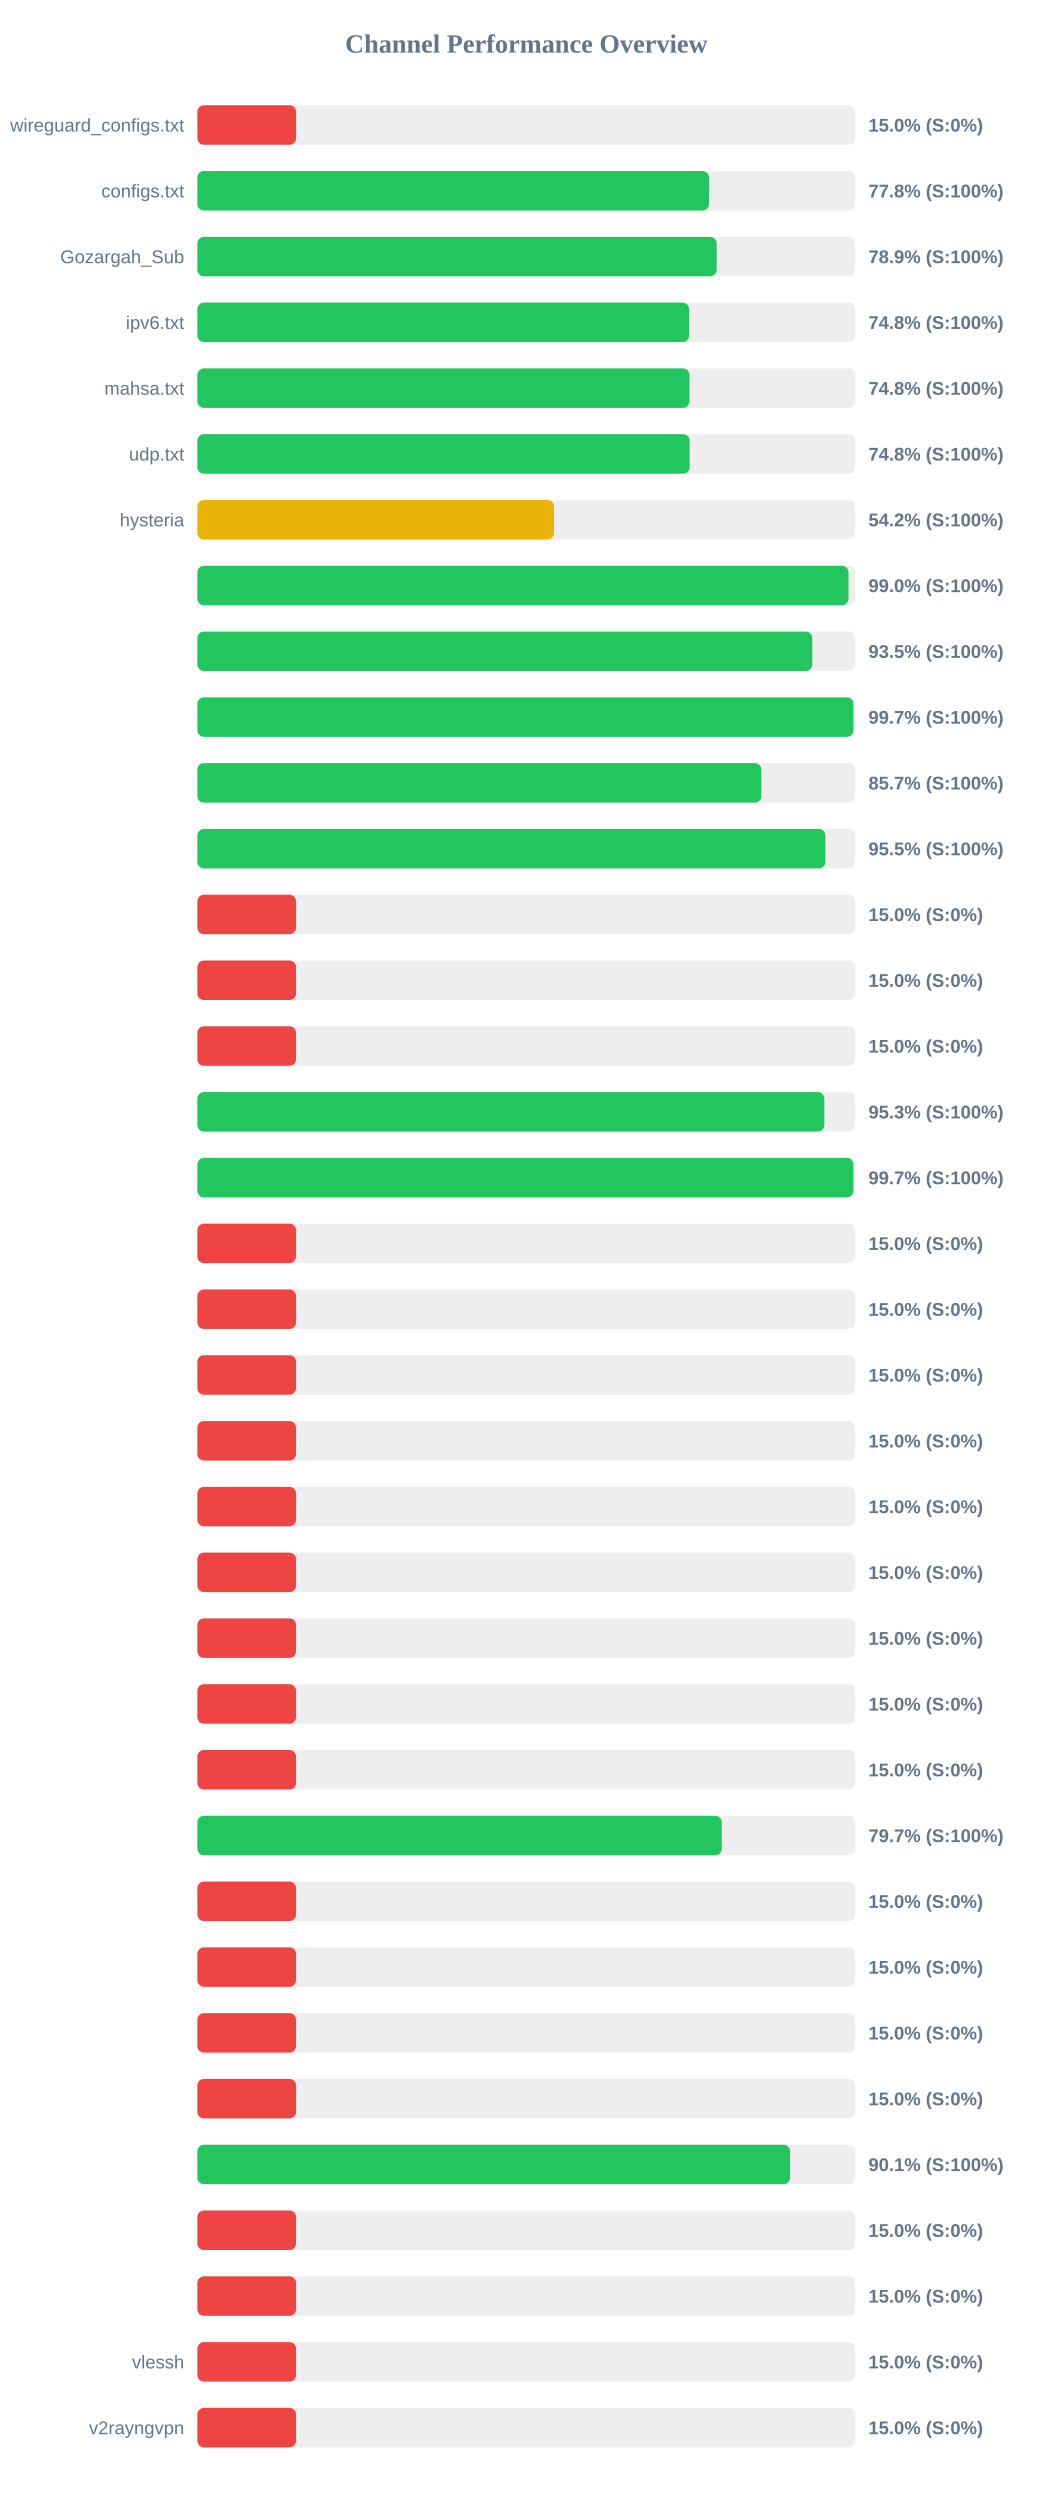
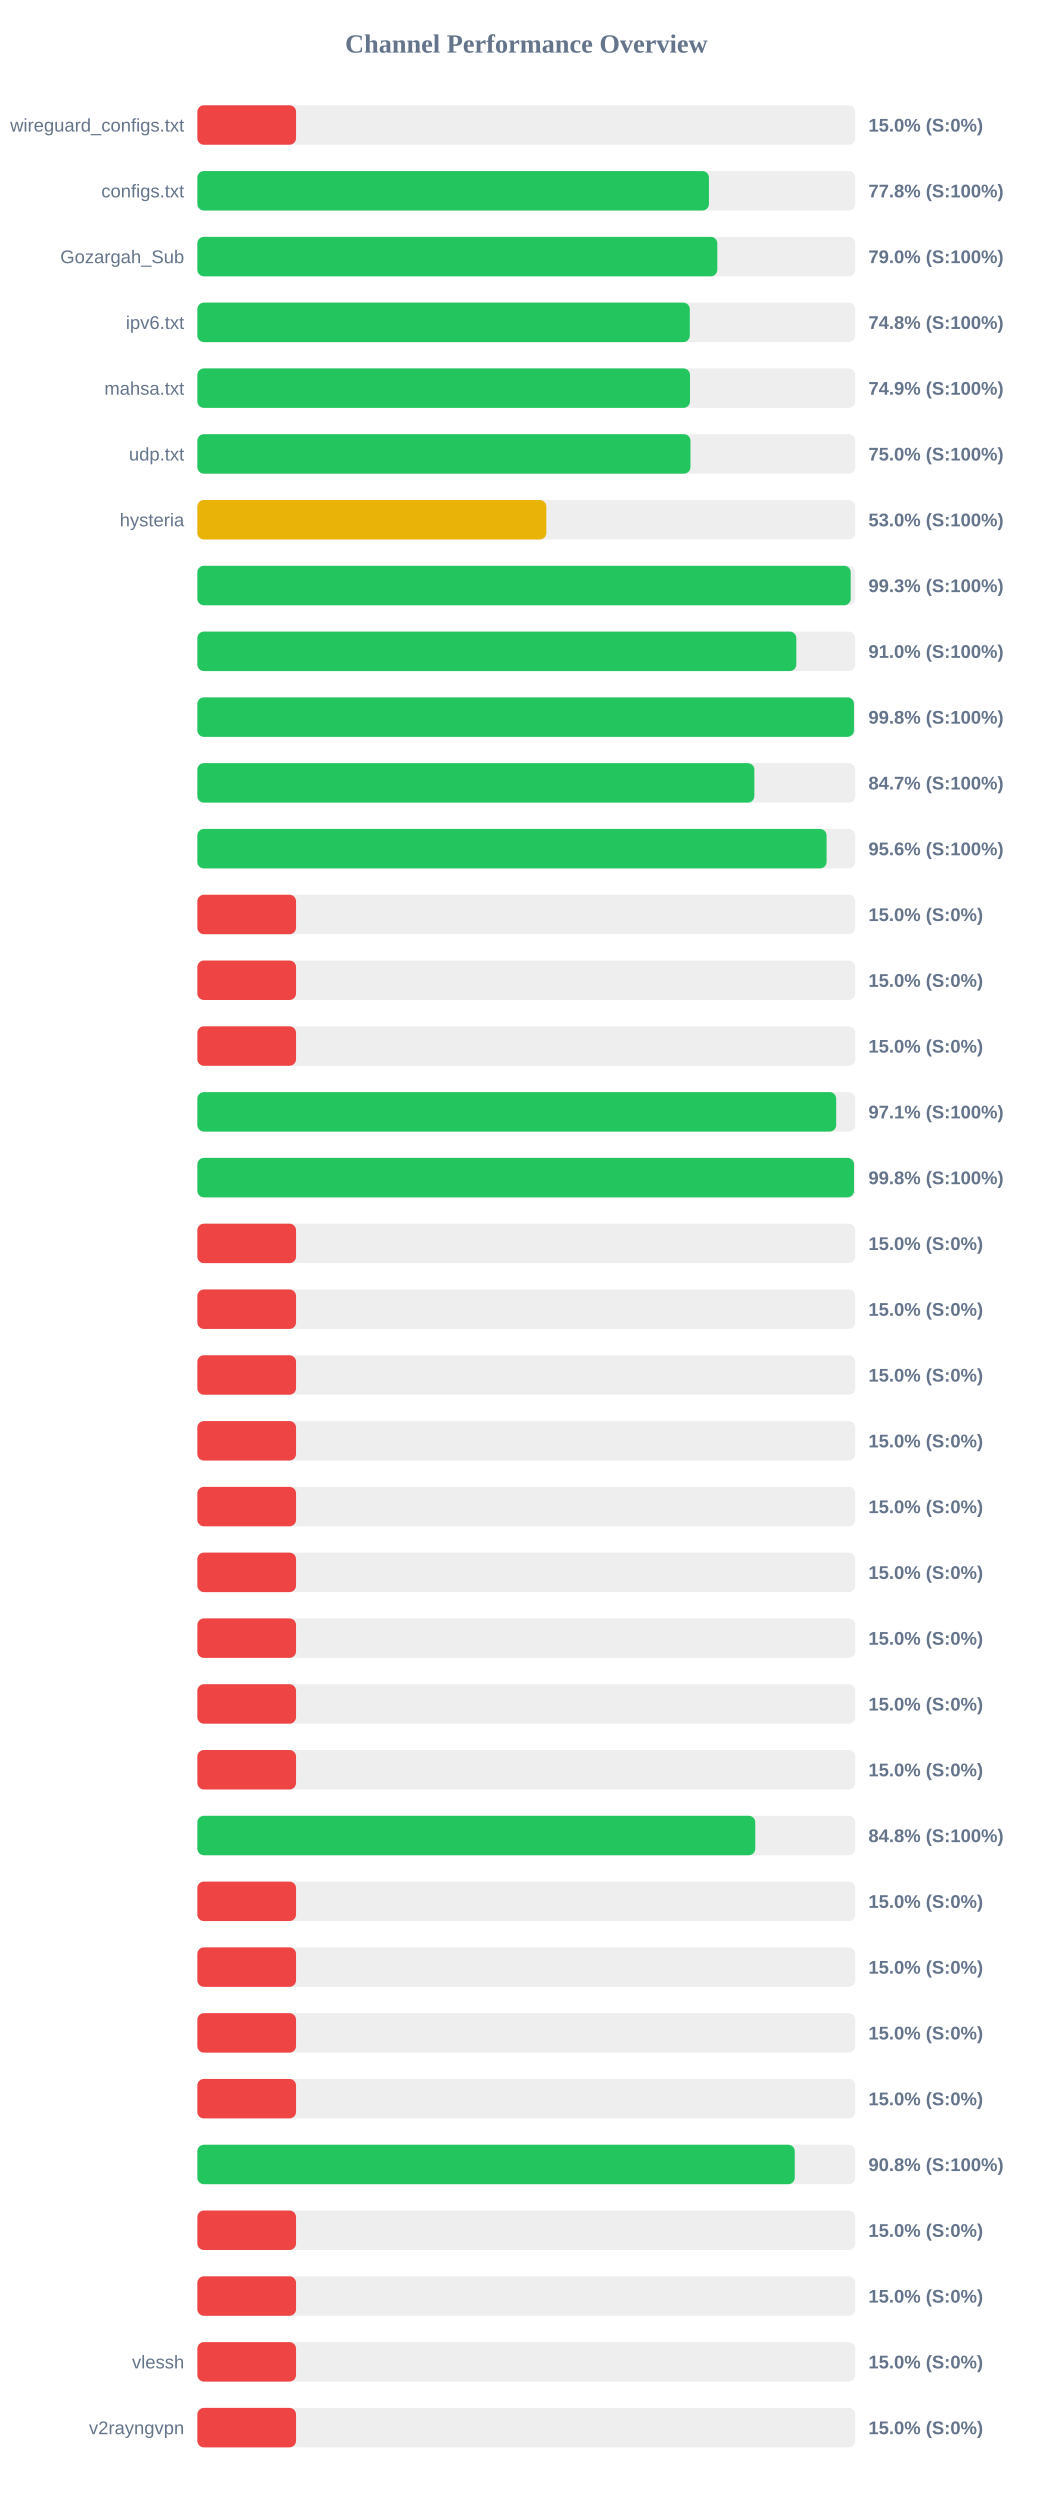
<svg xmlns="http://www.w3.org/2000/svg" width="800" height="1900" version="1.1">
  <style>
        .row { font: 14px Arial; fill: #64748b; }
        .score { font: bold 14px Arial; fill: #64748b; }
    </style>
  <text x="400" y="40" text-anchor="middle" font-size="20px" font-weight="bold" fill="#64748b">Channel Performance Overview</text>
  <rect x="150" y="80" width="500" height="30" fill="#eee" rx="5" />
  <rect x="150" y="80" width="75.0" height="30" fill="#ef4444" rx="5" />
  <text x="140" y="100" text-anchor="end" class="row">wireguard_configs.txt</text>
  <text x="660" y="100" text-anchor="start" class="score">15.0% (S:0%)</text>
  <rect x="150" y="130" width="500" height="30" fill="#eee" rx="5" />
-   <rect x="150" y="130" width="388.85" height="30" fill="#22c55e" rx="5" />
+   <rect x="150" y="130" width="388.8" height="30" fill="#22c55e" rx="5" />
  <text x="140" y="150" text-anchor="end" class="row">configs.txt</text>
  <text x="660" y="150" text-anchor="start" class="score">77.8% (S:100%)</text>
  <rect x="150" y="180" width="500" height="30" fill="#eee" rx="5" />
-   <rect x="150" y="180" width="394.65" height="30" fill="#22c55e" rx="5" />
+   <rect x="150" y="180" width="395.15" height="30" fill="#22c55e" rx="5" />
  <text x="140" y="200" text-anchor="end" class="row">Gozargah_Sub</text>
-   <text x="660" y="200" text-anchor="start" class="score">78.9% (S:100%)</text>
+   <text x="660" y="200" text-anchor="start" class="score">79.0% (S:100%)</text>
  <rect x="150" y="230" width="500" height="30" fill="#eee" rx="5" />
-   <rect x="150" y="230" width="373.75" height="30" fill="#22c55e" rx="5" />
+   <rect x="150" y="230" width="374.25" height="30" fill="#22c55e" rx="5" />
  <text x="140" y="250" text-anchor="end" class="row">ipv6.txt</text>
  <text x="660" y="250" text-anchor="start" class="score">74.8% (S:100%)</text>
  <rect x="150" y="280" width="500" height="30" fill="#eee" rx="5" />
-   <rect x="150" y="280" width="374.0" height="30" fill="#22c55e" rx="5" />
+   <rect x="150" y="280" width="374.4" height="30" fill="#22c55e" rx="5" />
  <text x="140" y="300" text-anchor="end" class="row">mahsa.txt</text>
-   <text x="660" y="300" text-anchor="start" class="score">74.8% (S:100%)</text>
+   <text x="660" y="300" text-anchor="start" class="score">74.9% (S:100%)</text>
  <rect x="150" y="330" width="500" height="30" fill="#eee" rx="5" />
-   <rect x="150" y="330" width="374.15" height="30" fill="#22c55e" rx="5" />
+   <rect x="150" y="330" width="374.75" height="30" fill="#22c55e" rx="5" />
  <text x="140" y="350" text-anchor="end" class="row">udp.txt</text>
-   <text x="660" y="350" text-anchor="start" class="score">74.8% (S:100%)</text>
+   <text x="660" y="350" text-anchor="start" class="score">75.0% (S:100%)</text>
  <rect x="150" y="380" width="500" height="30" fill="#eee" rx="5" />
-   <rect x="150" y="380" width="271.1" height="30" fill="#eab308" rx="5" />
+   <rect x="150" y="380" width="265.2" height="30" fill="#eab308" rx="5" />
  <text x="140" y="400" text-anchor="end" class="row">hysteria</text>
-   <text x="660" y="400" text-anchor="start" class="score">54.2% (S:100%)</text>
+   <text x="660" y="400" text-anchor="start" class="score">53.0% (S:100%)</text>
  <rect x="150" y="430" width="500" height="30" fill="#eee" rx="5" />
-   <rect x="150" y="430" width="494.85" height="30" fill="#22c55e" rx="5" />
+   <rect x="150" y="430" width="496.55" height="30" fill="#22c55e" rx="5" />
  <text x="140" y="450" text-anchor="end" class="row" />
-   <text x="660" y="450" text-anchor="start" class="score">99.0% (S:100%)</text>
+   <text x="660" y="450" text-anchor="start" class="score">99.3% (S:100%)</text>
  <rect x="150" y="480" width="500" height="30" fill="#eee" rx="5" />
-   <rect x="150" y="480" width="467.3" height="30" fill="#22c55e" rx="5" />
+   <rect x="150" y="480" width="455.2" height="30" fill="#22c55e" rx="5" />
  <text x="140" y="500" text-anchor="end" class="row" />
-   <text x="660" y="500" text-anchor="start" class="score">93.5% (S:100%)</text>
+   <text x="660" y="500" text-anchor="start" class="score">91.0% (S:100%)</text>
  <rect x="150" y="530" width="500" height="30" fill="#eee" rx="5" />
-   <rect x="150" y="530" width="498.6" height="30" fill="#22c55e" rx="5" />
+   <rect x="150" y="530" width="499.0" height="30" fill="#22c55e" rx="5" />
  <text x="140" y="550" text-anchor="end" class="row" />
-   <text x="660" y="550" text-anchor="start" class="score">99.7% (S:100%)</text>
+   <text x="660" y="550" text-anchor="start" class="score">99.8% (S:100%)</text>
  <rect x="150" y="580" width="500" height="30" fill="#eee" rx="5" />
-   <rect x="150" y="580" width="428.65" height="30" fill="#22c55e" rx="5" />
+   <rect x="150" y="580" width="423.3" height="30" fill="#22c55e" rx="5" />
  <text x="140" y="600" text-anchor="end" class="row" />
-   <text x="660" y="600" text-anchor="start" class="score">85.7% (S:100%)</text>
+   <text x="660" y="600" text-anchor="start" class="score">84.7% (S:100%)</text>
  <rect x="150" y="630" width="500" height="30" fill="#eee" rx="5" />
-   <rect x="150" y="630" width="477.3" height="30" fill="#22c55e" rx="5" />
+   <rect x="150" y="630" width="478.2" height="30" fill="#22c55e" rx="5" />
  <text x="140" y="650" text-anchor="end" class="row" />
-   <text x="660" y="650" text-anchor="start" class="score">95.5% (S:100%)</text>
+   <text x="660" y="650" text-anchor="start" class="score">95.6% (S:100%)</text>
  <rect x="150" y="680" width="500" height="30" fill="#eee" rx="5" />
  <rect x="150" y="680" width="75.0" height="30" fill="#ef4444" rx="5" />
  <text x="140" y="700" text-anchor="end" class="row" />
  <text x="660" y="700" text-anchor="start" class="score">15.0% (S:0%)</text>
  <rect x="150" y="730" width="500" height="30" fill="#eee" rx="5" />
  <rect x="150" y="730" width="75.0" height="30" fill="#ef4444" rx="5" />
  <text x="140" y="750" text-anchor="end" class="row" />
  <text x="660" y="750" text-anchor="start" class="score">15.0% (S:0%)</text>
  <rect x="150" y="780" width="500" height="30" fill="#eee" rx="5" />
  <rect x="150" y="780" width="75.0" height="30" fill="#ef4444" rx="5" />
  <text x="140" y="800" text-anchor="end" class="row" />
  <text x="660" y="800" text-anchor="start" class="score">15.0% (S:0%)</text>
  <rect x="150" y="830" width="500" height="30" fill="#eee" rx="5" />
-   <rect x="150" y="830" width="476.5" height="30" fill="#22c55e" rx="5" />
+   <rect x="150" y="830" width="485.5" height="30" fill="#22c55e" rx="5" />
  <text x="140" y="850" text-anchor="end" class="row" />
-   <text x="660" y="850" text-anchor="start" class="score">95.3% (S:100%)</text>
+   <text x="660" y="850" text-anchor="start" class="score">97.1% (S:100%)</text>
  <rect x="150" y="880" width="500" height="30" fill="#eee" rx="5" />
-   <rect x="150" y="880" width="498.6" height="30" fill="#22c55e" rx="5" />
+   <rect x="150" y="880" width="499.05" height="30" fill="#22c55e" rx="5" />
  <text x="140" y="900" text-anchor="end" class="row" />
-   <text x="660" y="900" text-anchor="start" class="score">99.7% (S:100%)</text>
+   <text x="660" y="900" text-anchor="start" class="score">99.8% (S:100%)</text>
  <rect x="150" y="930" width="500" height="30" fill="#eee" rx="5" />
  <rect x="150" y="930" width="75.0" height="30" fill="#ef4444" rx="5" />
  <text x="140" y="950" text-anchor="end" class="row" />
  <text x="660" y="950" text-anchor="start" class="score">15.0% (S:0%)</text>
  <rect x="150" y="980" width="500" height="30" fill="#eee" rx="5" />
  <rect x="150" y="980" width="75.0" height="30" fill="#ef4444" rx="5" />
  <text x="140" y="1000" text-anchor="end" class="row" />
  <text x="660" y="1000" text-anchor="start" class="score">15.0% (S:0%)</text>
  <rect x="150" y="1030" width="500" height="30" fill="#eee" rx="5" />
  <rect x="150" y="1030" width="75.0" height="30" fill="#ef4444" rx="5" />
  <text x="140" y="1050" text-anchor="end" class="row" />
  <text x="660" y="1050" text-anchor="start" class="score">15.0% (S:0%)</text>
  <rect x="150" y="1080" width="500" height="30" fill="#eee" rx="5" />
  <rect x="150" y="1080" width="75.0" height="30" fill="#ef4444" rx="5" />
  <text x="140" y="1100" text-anchor="end" class="row" />
  <text x="660" y="1100" text-anchor="start" class="score">15.0% (S:0%)</text>
  <rect x="150" y="1130" width="500" height="30" fill="#eee" rx="5" />
  <rect x="150" y="1130" width="75.0" height="30" fill="#ef4444" rx="5" />
  <text x="140" y="1150" text-anchor="end" class="row" />
  <text x="660" y="1150" text-anchor="start" class="score">15.0% (S:0%)</text>
  <rect x="150" y="1180" width="500" height="30" fill="#eee" rx="5" />
  <rect x="150" y="1180" width="75.0" height="30" fill="#ef4444" rx="5" />
  <text x="140" y="1200" text-anchor="end" class="row" />
  <text x="660" y="1200" text-anchor="start" class="score">15.0% (S:0%)</text>
  <rect x="150" y="1230" width="500" height="30" fill="#eee" rx="5" />
  <rect x="150" y="1230" width="75.0" height="30" fill="#ef4444" rx="5" />
  <text x="140" y="1250" text-anchor="end" class="row" />
  <text x="660" y="1250" text-anchor="start" class="score">15.0% (S:0%)</text>
  <rect x="150" y="1280" width="500" height="30" fill="#eee" rx="5" />
  <rect x="150" y="1280" width="75.0" height="30" fill="#ef4444" rx="5" />
  <text x="140" y="1300" text-anchor="end" class="row" />
  <text x="660" y="1300" text-anchor="start" class="score">15.0% (S:0%)</text>
  <rect x="150" y="1330" width="500" height="30" fill="#eee" rx="5" />
  <rect x="150" y="1330" width="75.0" height="30" fill="#ef4444" rx="5" />
  <text x="140" y="1350" text-anchor="end" class="row" />
  <text x="660" y="1350" text-anchor="start" class="score">15.0% (S:0%)</text>
  <rect x="150" y="1380" width="500" height="30" fill="#eee" rx="5" />
-   <rect x="150" y="1380" width="398.55" height="30" fill="#22c55e" rx="5" />
+   <rect x="150" y="1380" width="424.0" height="30" fill="#22c55e" rx="5" />
  <text x="140" y="1400" text-anchor="end" class="row" />
-   <text x="660" y="1400" text-anchor="start" class="score">79.7% (S:100%)</text>
+   <text x="660" y="1400" text-anchor="start" class="score">84.8% (S:100%)</text>
  <rect x="150" y="1430" width="500" height="30" fill="#eee" rx="5" />
  <rect x="150" y="1430" width="75.0" height="30" fill="#ef4444" rx="5" />
  <text x="140" y="1450" text-anchor="end" class="row" />
  <text x="660" y="1450" text-anchor="start" class="score">15.0% (S:0%)</text>
  <rect x="150" y="1480" width="500" height="30" fill="#eee" rx="5" />
  <rect x="150" y="1480" width="75.0" height="30" fill="#ef4444" rx="5" />
  <text x="140" y="1500" text-anchor="end" class="row" />
  <text x="660" y="1500" text-anchor="start" class="score">15.0% (S:0%)</text>
  <rect x="150" y="1530" width="500" height="30" fill="#eee" rx="5" />
  <rect x="150" y="1530" width="75.0" height="30" fill="#ef4444" rx="5" />
  <text x="140" y="1550" text-anchor="end" class="row" />
  <text x="660" y="1550" text-anchor="start" class="score">15.0% (S:0%)</text>
  <rect x="150" y="1580" width="500" height="30" fill="#eee" rx="5" />
  <rect x="150" y="1580" width="75.0" height="30" fill="#ef4444" rx="5" />
  <text x="140" y="1600" text-anchor="end" class="row" />
  <text x="660" y="1600" text-anchor="start" class="score">15.0% (S:0%)</text>
  <rect x="150" y="1630" width="500" height="30" fill="#eee" rx="5" />
-   <rect x="150" y="1630" width="450.45" height="30" fill="#22c55e" rx="5" />
+   <rect x="150" y="1630" width="454.0" height="30" fill="#22c55e" rx="5" />
  <text x="140" y="1650" text-anchor="end" class="row" />
-   <text x="660" y="1650" text-anchor="start" class="score">90.1% (S:100%)</text>
+   <text x="660" y="1650" text-anchor="start" class="score">90.8% (S:100%)</text>
  <rect x="150" y="1680" width="500" height="30" fill="#eee" rx="5" />
  <rect x="150" y="1680" width="75.0" height="30" fill="#ef4444" rx="5" />
  <text x="140" y="1700" text-anchor="end" class="row" />
  <text x="660" y="1700" text-anchor="start" class="score">15.0% (S:0%)</text>
  <rect x="150" y="1730" width="500" height="30" fill="#eee" rx="5" />
  <rect x="150" y="1730" width="75.0" height="30" fill="#ef4444" rx="5" />
  <text x="140" y="1750" text-anchor="end" class="row" />
  <text x="660" y="1750" text-anchor="start" class="score">15.0% (S:0%)</text>
  <rect x="150" y="1780" width="500" height="30" fill="#eee" rx="5" />
  <rect x="150" y="1780" width="75.0" height="30" fill="#ef4444" rx="5" />
  <text x="140" y="1800" text-anchor="end" class="row">vlessh</text>
  <text x="660" y="1800" text-anchor="start" class="score">15.0% (S:0%)</text>
  <rect x="150" y="1830" width="500" height="30" fill="#eee" rx="5" />
  <rect x="150" y="1830" width="75.0" height="30" fill="#ef4444" rx="5" />
  <text x="140" y="1850" text-anchor="end" class="row">v2rayngvpn</text>
  <text x="660" y="1850" text-anchor="start" class="score">15.0% (S:0%)</text>
</svg>
